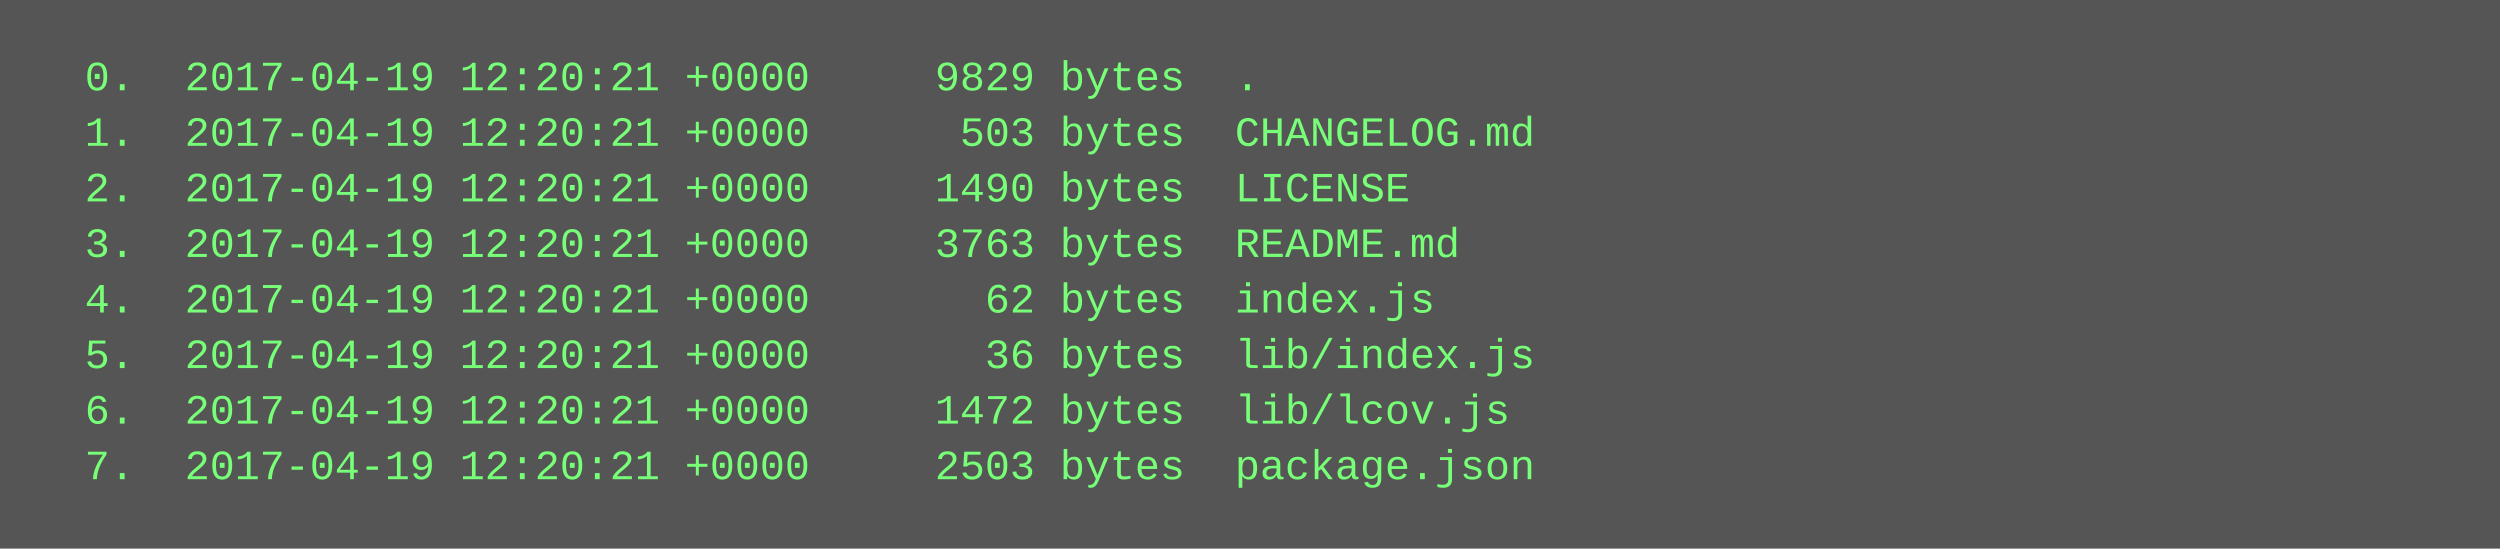
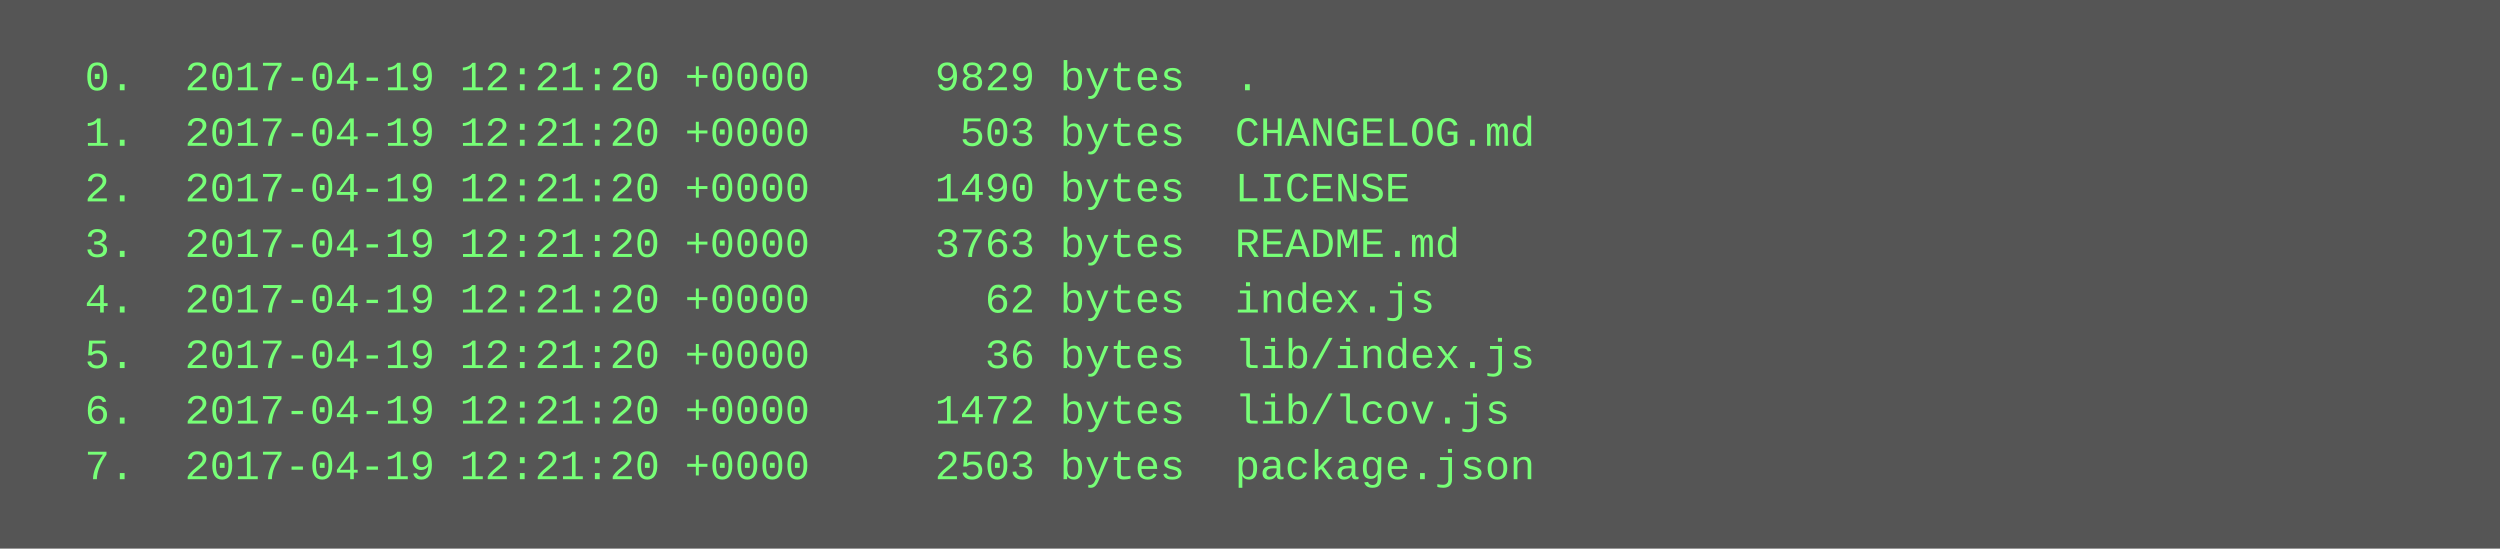
<svg xmlns="http://www.w3.org/2000/svg" height="158" width="720">
  <rect height="158" fill="#555" width="720" />
  <text fill="#7f7" font-family="Courier New" font-size="12" xml:space="preserve">
-     <tspan x="10" y="26">  0.  2017-04-19 12:20:21 +0000     9829 bytes  .</tspan>
-     <tspan x="10" y="42">  1.  2017-04-19 12:20:21 +0000      503 bytes  CHANGELOG.md</tspan>
-     <tspan x="10" y="58">  2.  2017-04-19 12:20:21 +0000     1490 bytes  LICENSE</tspan>
-     <tspan x="10" y="74">  3.  2017-04-19 12:20:21 +0000     3763 bytes  README.md</tspan>
-     <tspan x="10" y="90">  4.  2017-04-19 12:20:21 +0000       62 bytes  index.js</tspan>
-     <tspan x="10" y="106">  5.  2017-04-19 12:20:21 +0000       36 bytes  lib/index.js</tspan>
-     <tspan x="10" y="122">  6.  2017-04-19 12:20:21 +0000     1472 bytes  lib/lcov.js</tspan>
-     <tspan x="10" y="138">  7.  2017-04-19 12:20:21 +0000     2503 bytes  package.json</tspan>
+     <tspan x="10" y="26">  0.  2017-04-19 12:21:20 +0000     9829 bytes  .</tspan>
+     <tspan x="10" y="42">  1.  2017-04-19 12:21:20 +0000      503 bytes  CHANGELOG.md</tspan>
+     <tspan x="10" y="58">  2.  2017-04-19 12:21:20 +0000     1490 bytes  LICENSE</tspan>
+     <tspan x="10" y="74">  3.  2017-04-19 12:21:20 +0000     3763 bytes  README.md</tspan>
+     <tspan x="10" y="90">  4.  2017-04-19 12:21:20 +0000       62 bytes  index.js</tspan>
+     <tspan x="10" y="106">  5.  2017-04-19 12:21:20 +0000       36 bytes  lib/index.js</tspan>
+     <tspan x="10" y="122">  6.  2017-04-19 12:21:20 +0000     1472 bytes  lib/lcov.js</tspan>
+     <tspan x="10" y="138">  7.  2017-04-19 12:21:20 +0000     2503 bytes  package.json</tspan>
  </text>
</svg>
